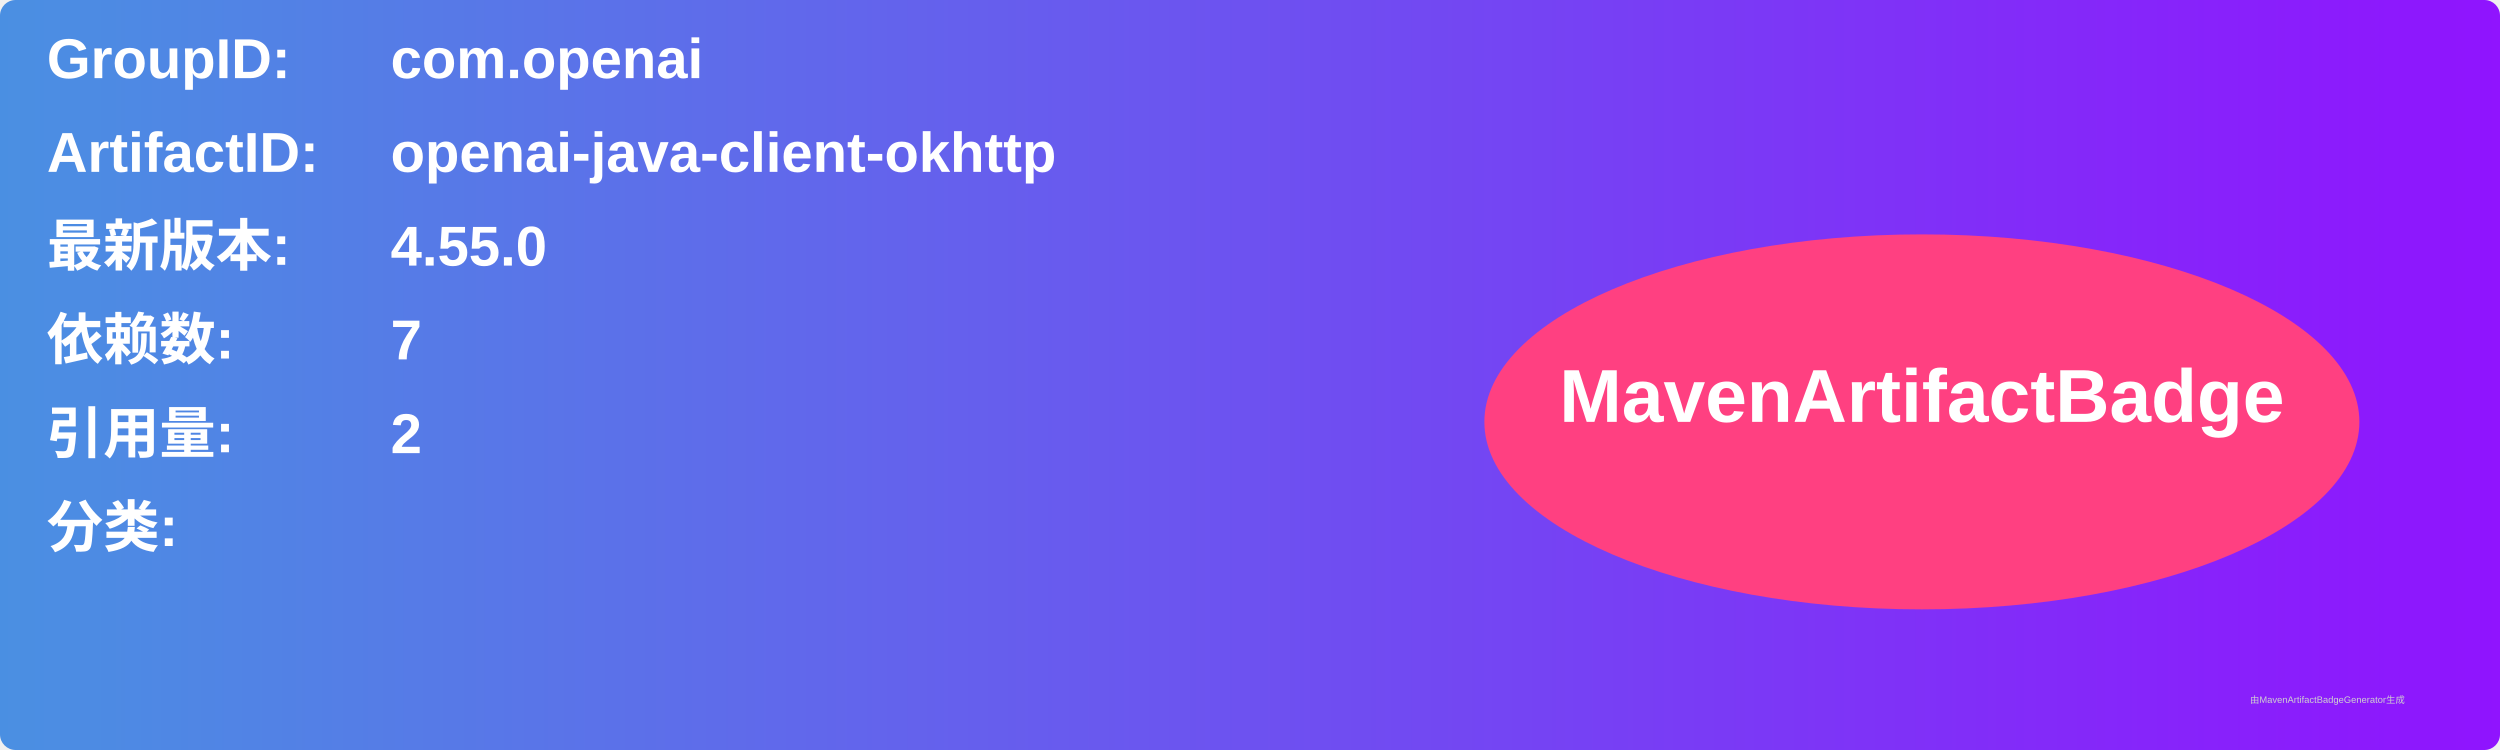
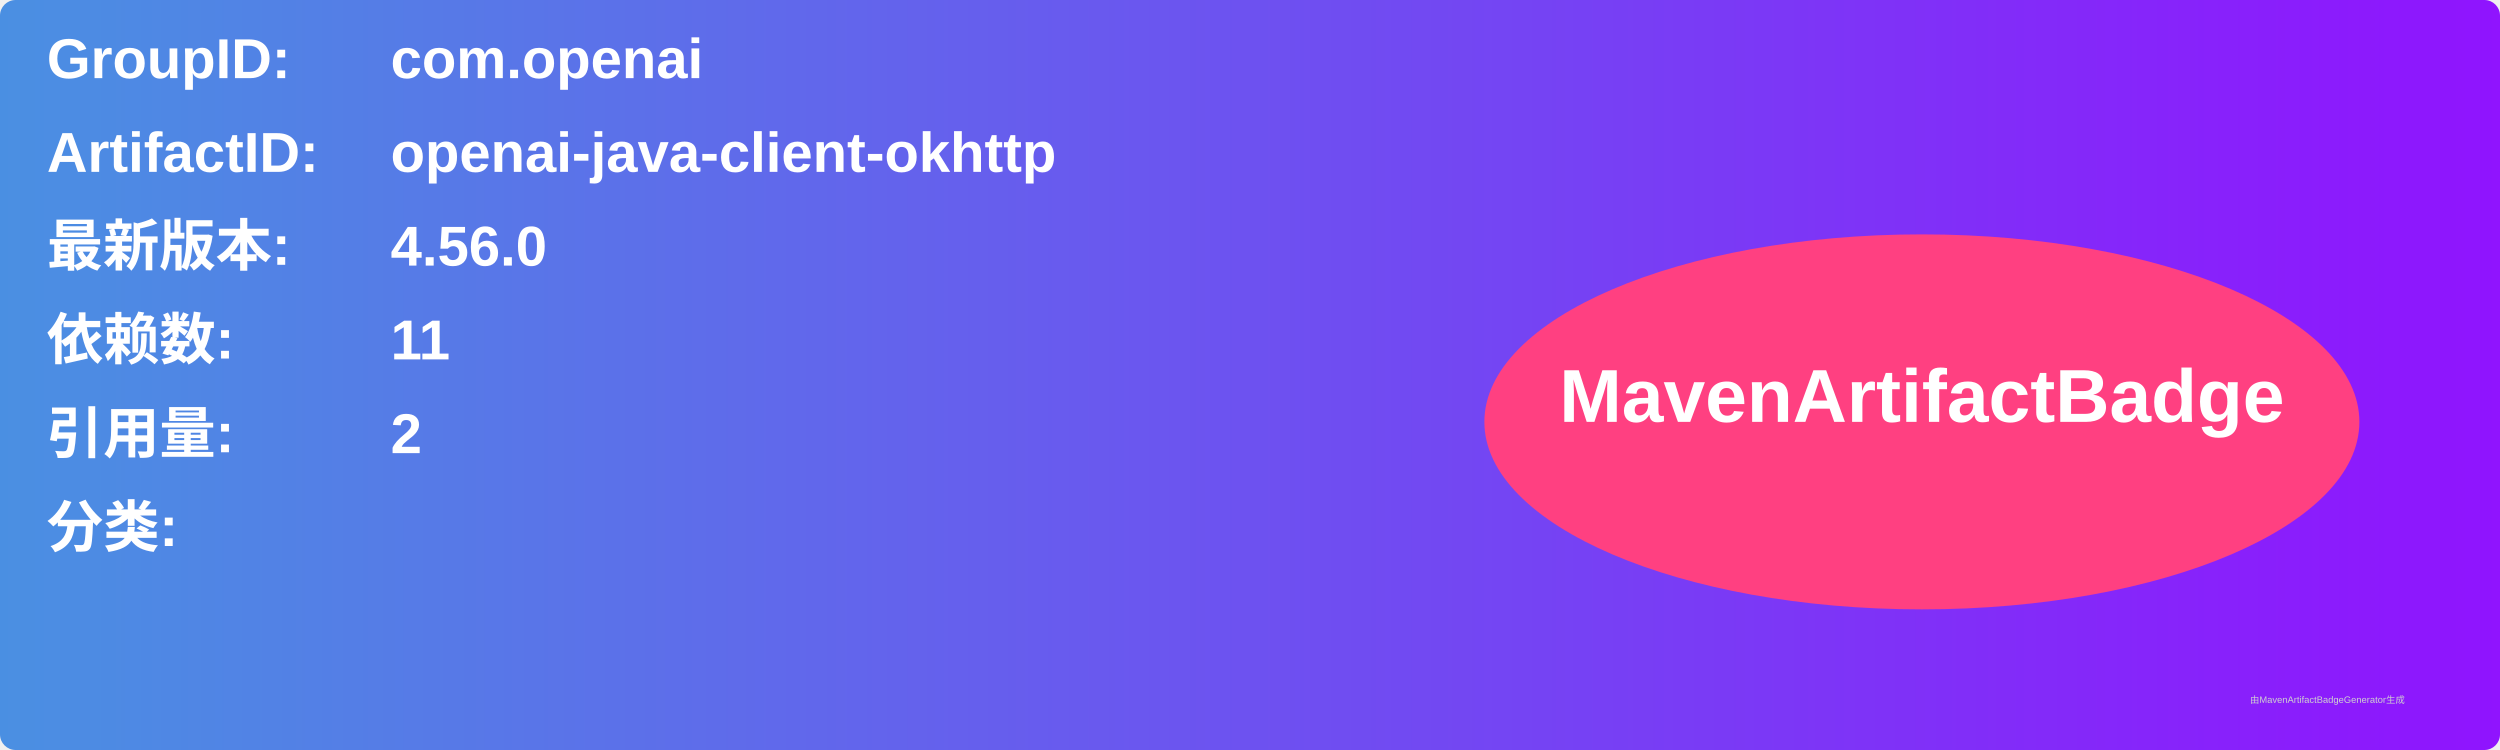
<svg xmlns="http://www.w3.org/2000/svg" width="800" height="240" viewBox="0 0 800 240">
  <linearGradient id="grad" x1="0%" y1="0%" x2="100%" y2="0%">
    <stop offset="0%" stop-color="#4a90e2" />
    <stop offset="100%" stop-color="#9013fe" />
  </linearGradient>
  <rect width="100%" height="100%" rx="5" ry="5" fill="url(#grad)" />
  <g transform="translate(15, 15)">
    <text x="0" y="10" font-family="Arial" font-size="18" fill="white" font-weight="bold" width="260">GroupID:</text>
    <text x="110" y="10" font-family="Arial" font-size="18" fill="white" font-weight="bold" width="460">com.openai</text>
    <text x="0" y="40" font-family="Arial" font-size="18" fill="white" font-weight="bold" width="260">ArtifactID:</text>
    <text x="110" y="40" font-family="Arial" font-size="18" fill="white" font-weight="bold" width="460">openai-java-client-okhttp</text>
    <text x="0" y="70" font-family="Arial" font-size="18" fill="white" font-weight="bold">最新版本:</text>
    <text x="110" y="70" font-family="Arial" font-size="18" fill="white" font-weight="bold">
-       <tspan font-weight="bold">4.55.0</tspan>
+       <tspan font-weight="bold">4.56.0</tspan>
    </text>
    <text x="0" y="100" font-family="Arial" font-size="18" fill="white" font-weight="bold">依赖数: </text>
    <text x="110" y="100" font-family="Arial" font-size="18" fill="white">
-       <tspan font-weight="bold">7</tspan>
+       <tspan font-weight="bold">11</tspan>
    </text>
    <text x="0" y="130" font-family="Arial" font-size="18" fill="white" font-weight="bold">引用量: </text>
    <text x="110" y="130" font-family="Arial" font-size="18" fill="white">
      <tspan font-weight="bold">2</tspan>
    </text>
    <text x="0" y="160" font-family="Arial" font-size="18" fill="white" font-weight="bold">分类:</text>
    <text x="10" y="190" font-family="Arial" font-size="10" fill="white">
      <tspan font-weight="bold" />
    </text>
    <ellipse cx="600" cy="120" rx="140" ry="60" fill="#ff4081" />
    <text x="600" y="120" text-anchor="middle" font-family="Arial" font-size="24" fill="white" font-weight="bold">MavenArtifactBadge</text>
  </g>
  <text x="720" y="225" font-family="Arial" font-size="3" fill="#d0d0d0">由MavenArtifactBadgeGenerator生成</text>
</svg>
